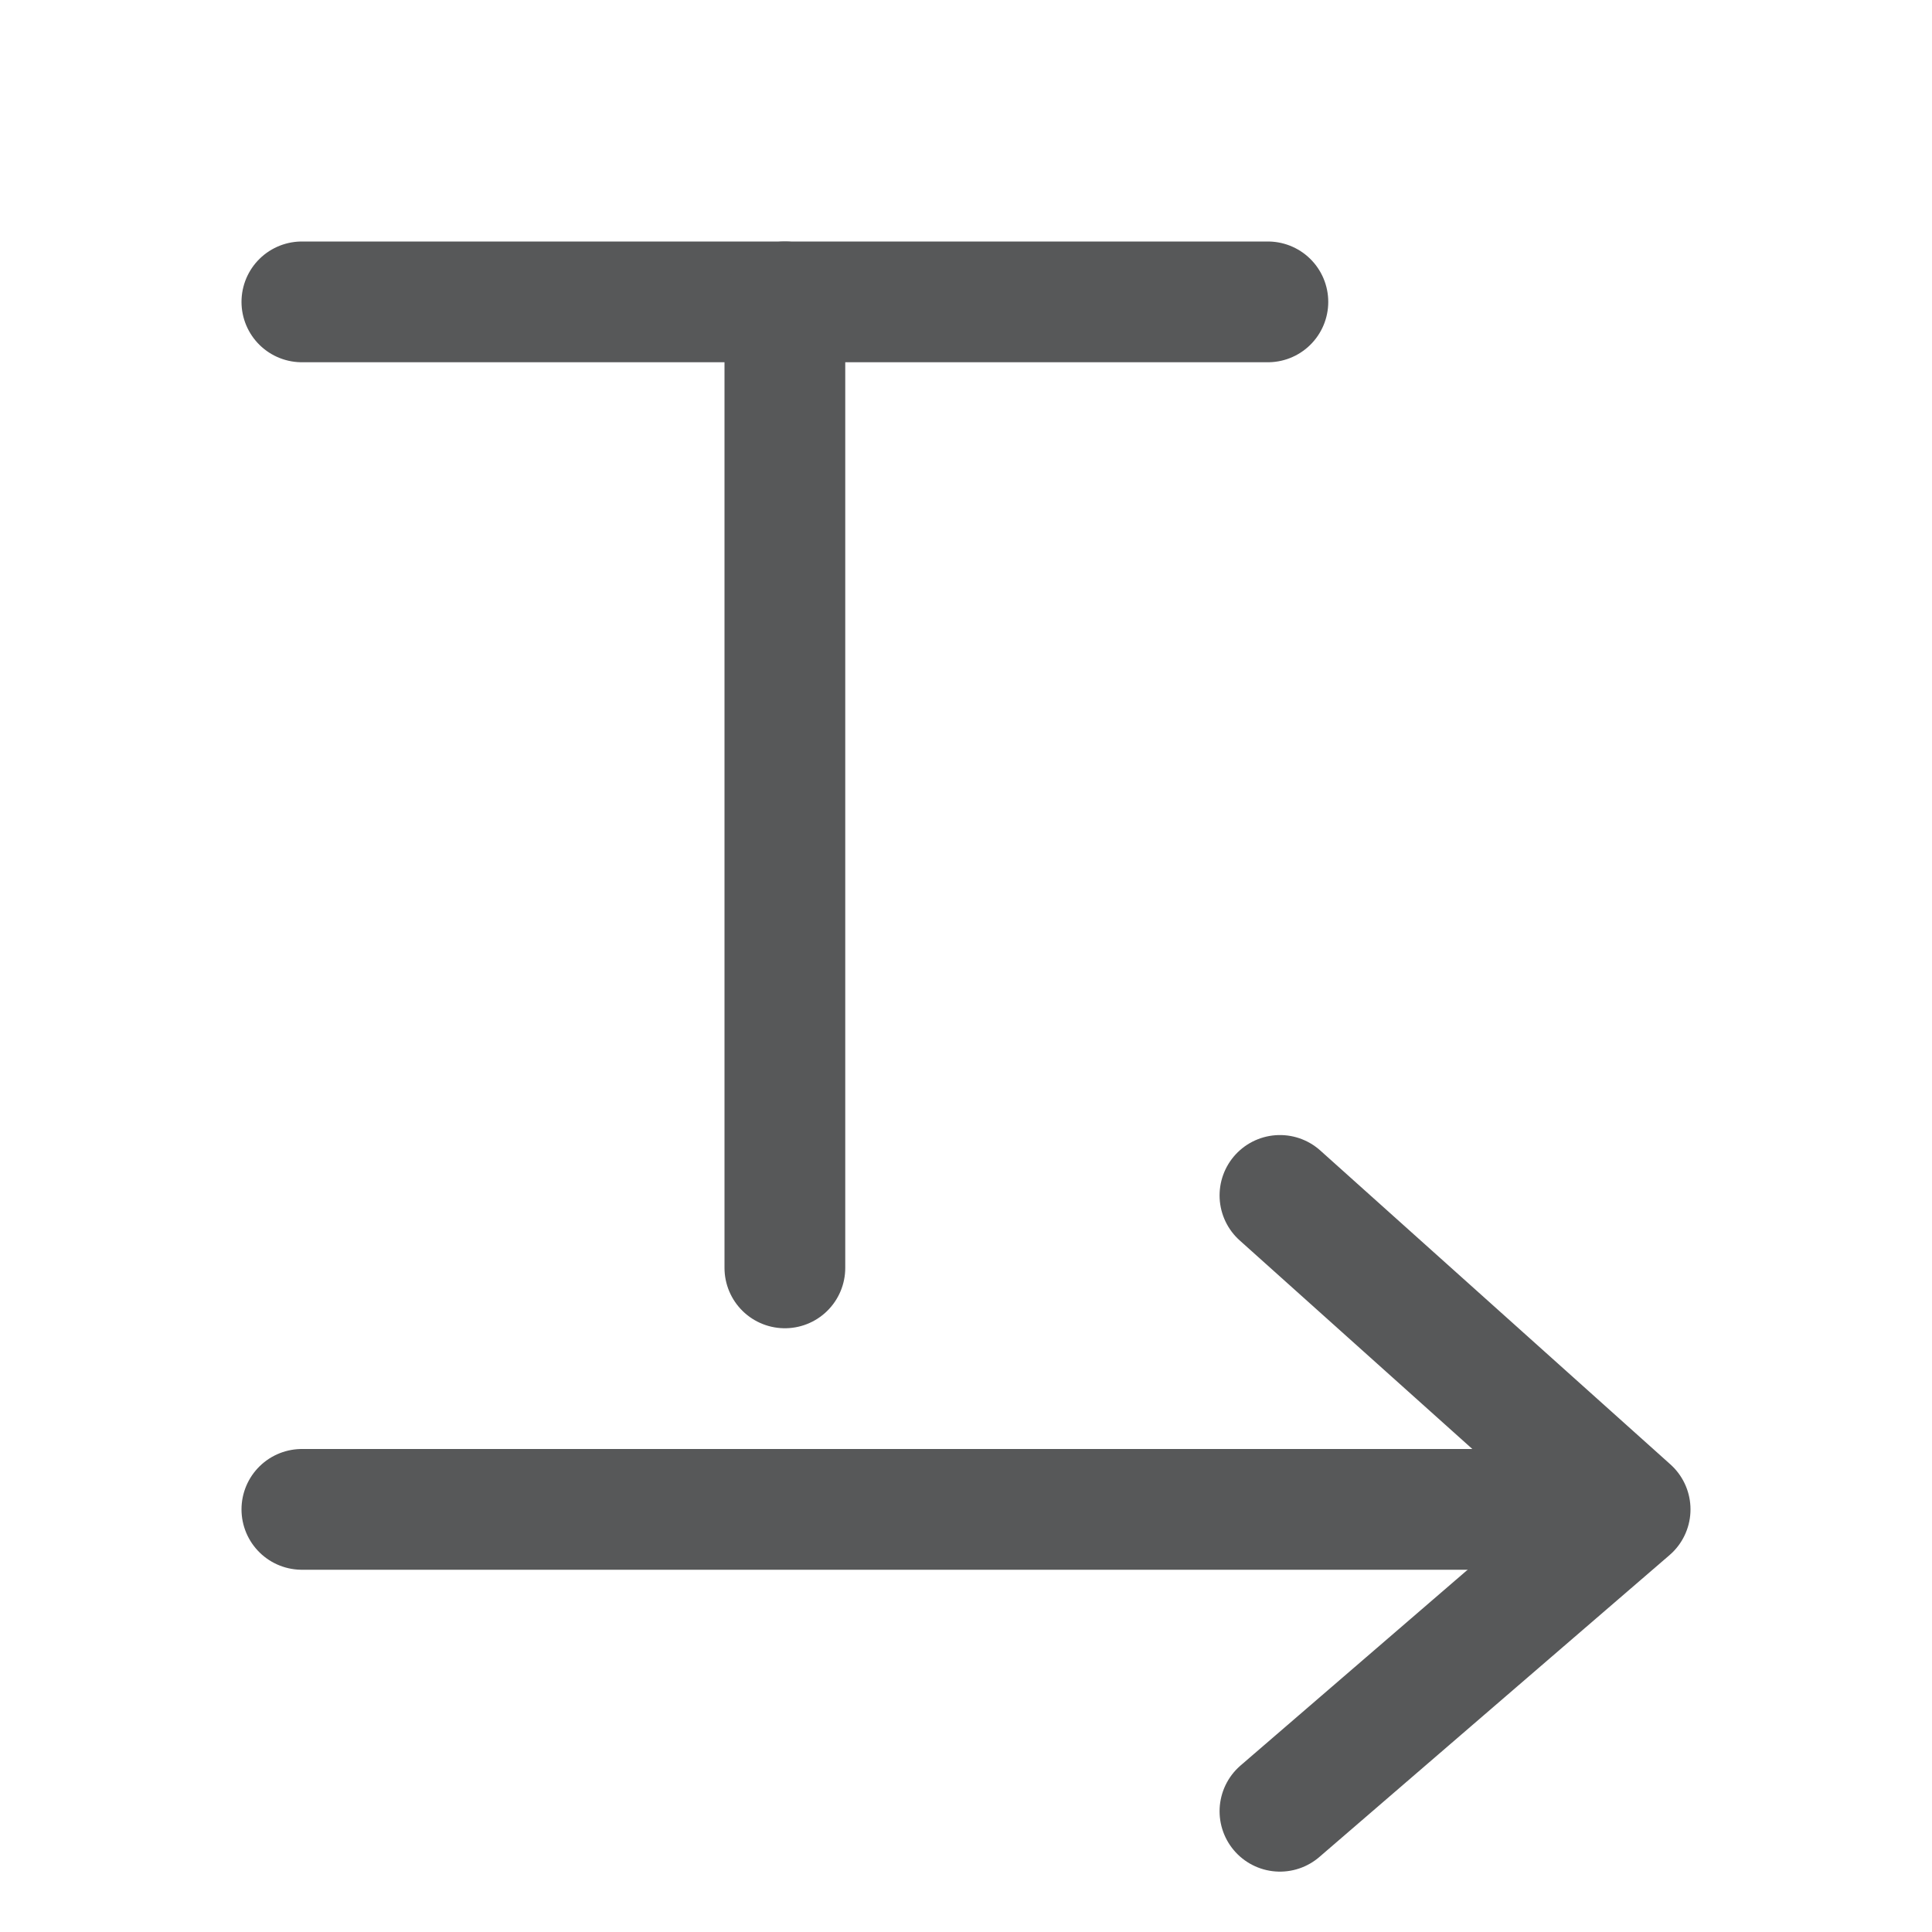
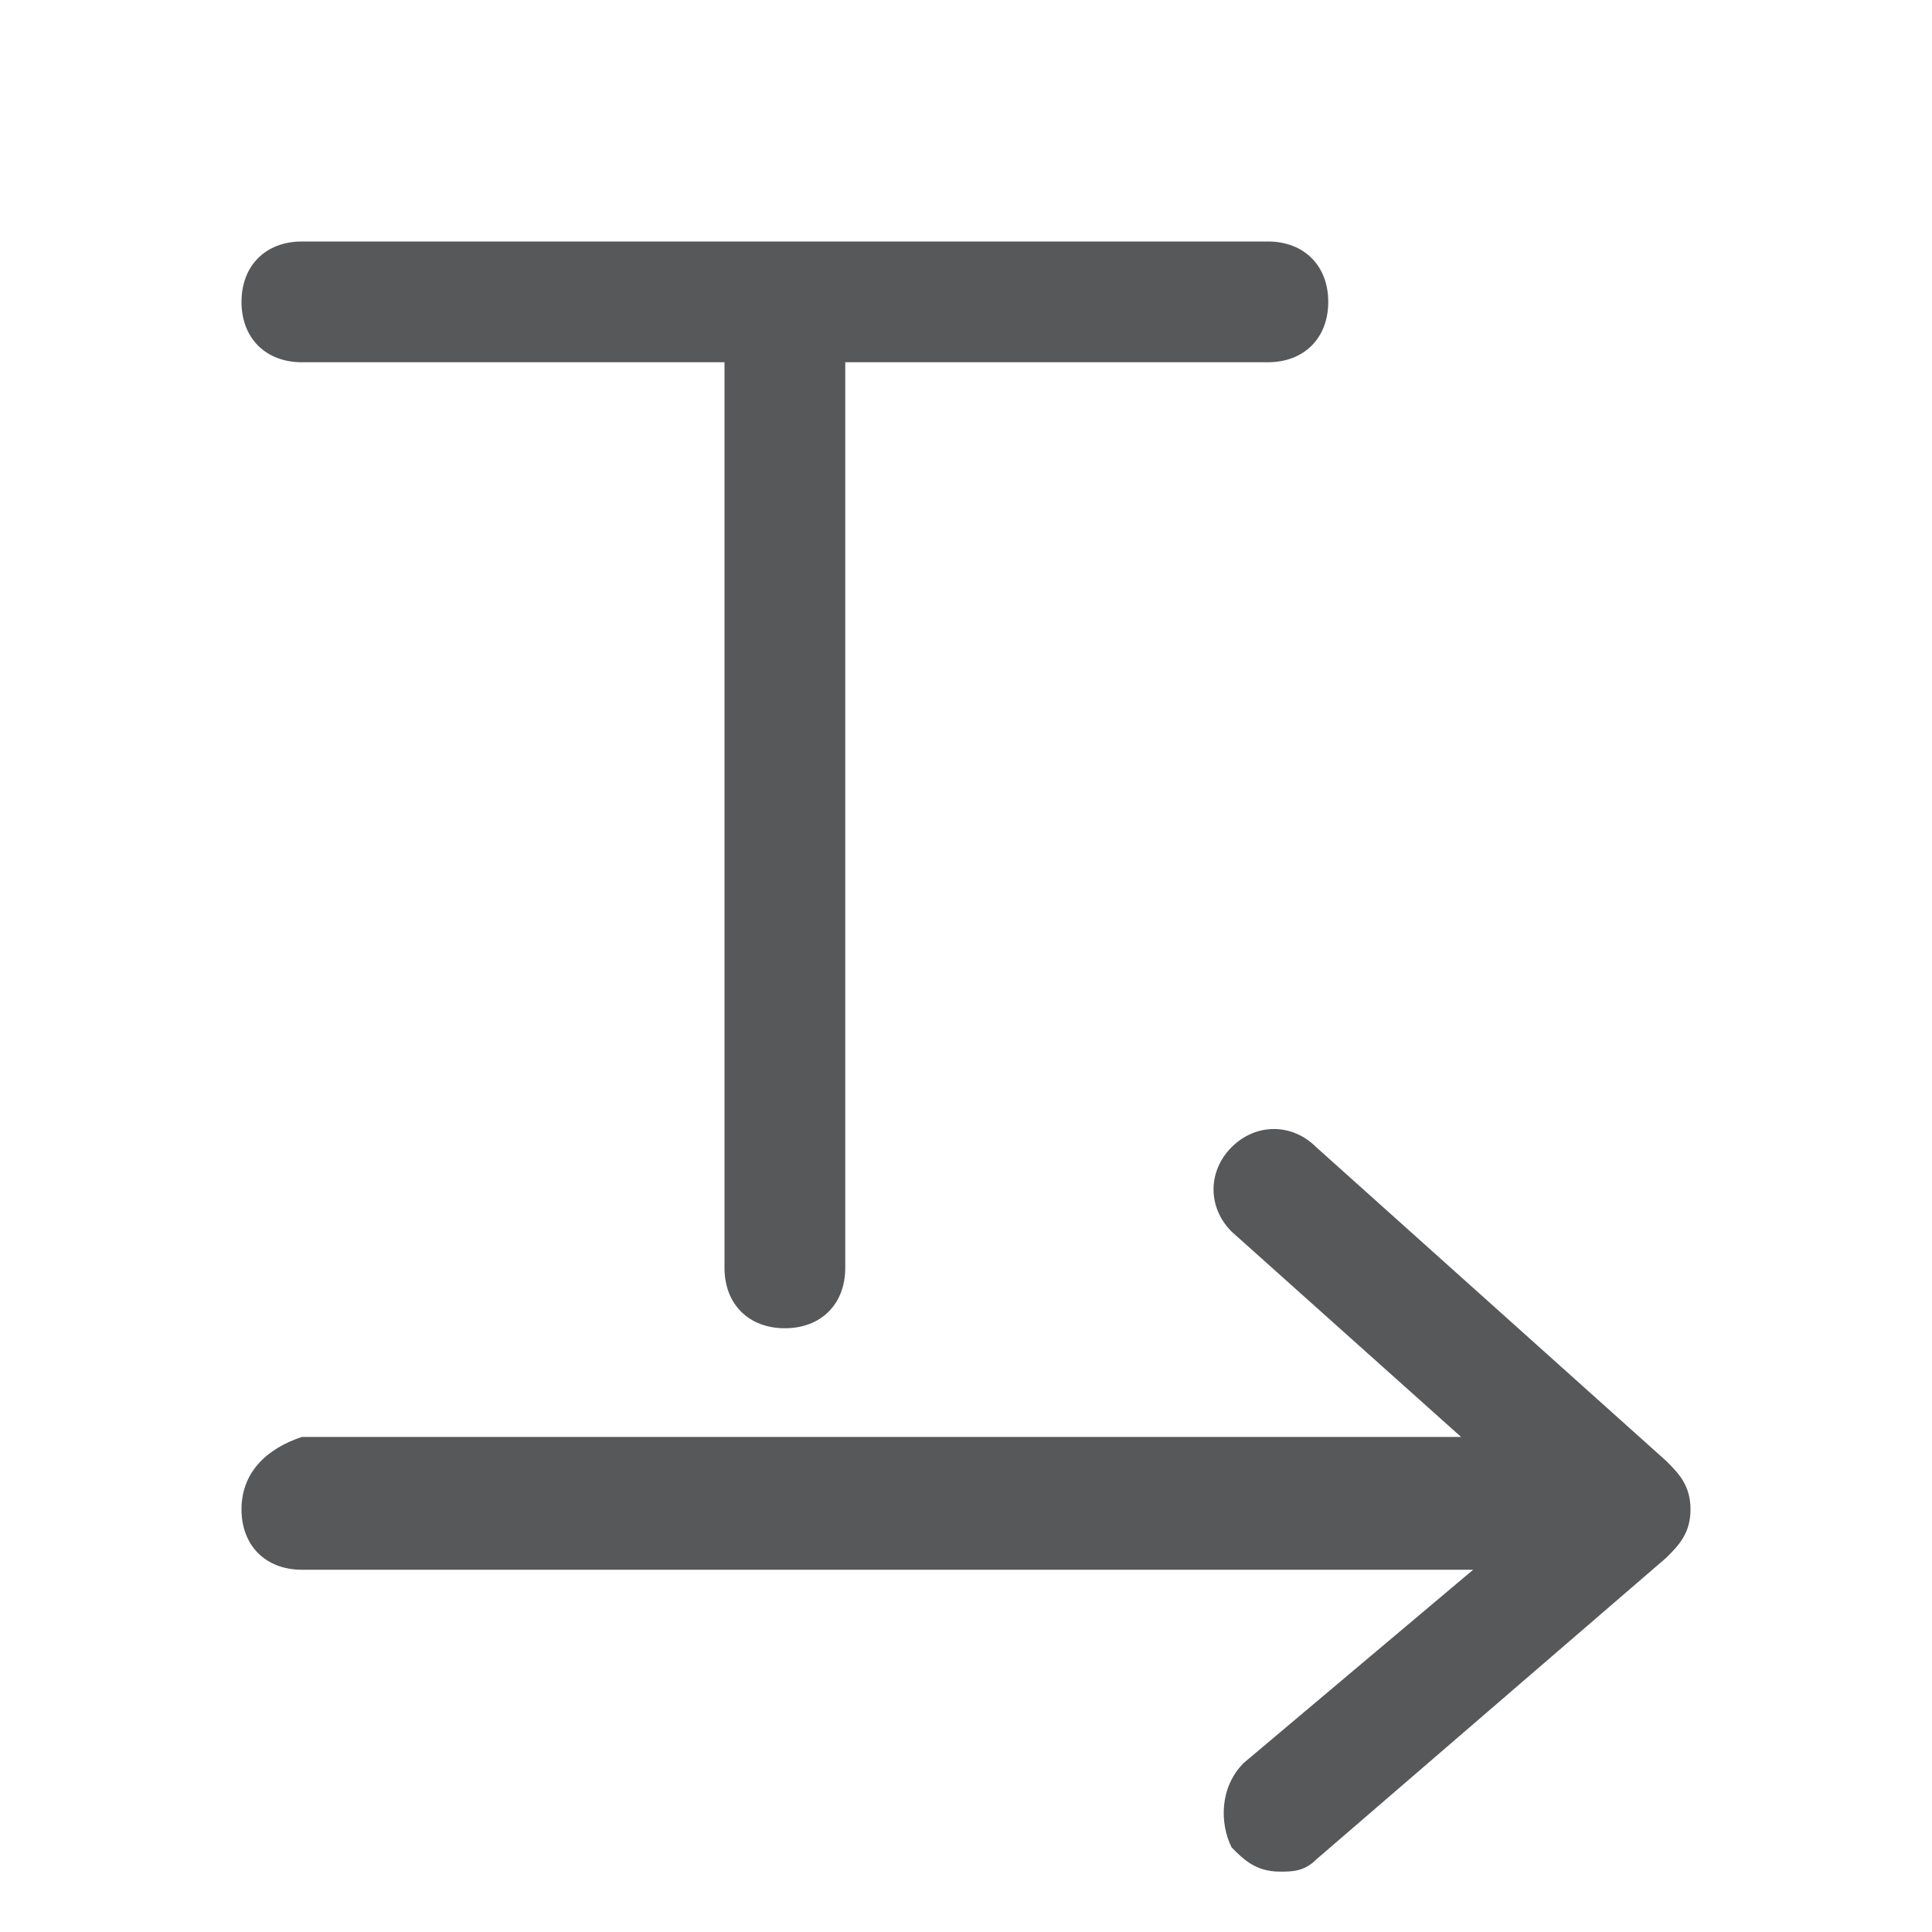
- <svg xmlns="http://www.w3.org/2000/svg" version="1.1" x="0px" y="0px" viewBox="0 0 16 16" style="enable-background:new 0 0 16 16;" xml:space="preserve">
+ <svg xmlns="http://www.w3.org/2000/svg" version="1.1" id="图层_1" x="0px" y="0px" viewBox="0 0 16 16" style="enable-background:new 0 0 16 16;" xml:space="preserve">
  <style type="text/css">
	.st0{display:none;}
	.st1{display:inline;opacity:0.75;fill:#1F2022;enable-background:new    ;}
- 	.st2{opacity:0.75;fill:#1F2022;enable-background:new    ;}
- 	.st3{opacity:0.75;}
- 	.st4{fill:none;stroke:#1F2022;stroke-linecap:round;stroke-miterlimit:10;enable-background:new    ;}
- 	.st5{fill:none;stroke:#1F2022;stroke-linecap:round;stroke-miterlimit:10;}
- 	.st6{fill:none;stroke:#1F2022;stroke-linecap:round;stroke-linejoin:round;stroke-miterlimit:10;}
+ 	.st2{opacity:0.75;}
+ 	.st3{fill:#1F2022;}
</style>
  <g id="文字编辑" class="st0">
    <polygon class="st1" points="2,2 2,3 6,3 6,11 7,11 7,3 11,3 11,2  " />
-     <polygon class="st2" points="2,12.5 2,13.5 11,13.5 11,15 15,13 11,11 11,12.5  " />
+     <polygon class="st1" points="2,12.5 2,13.5 11,13.5 11,15 15,13 11,11 11,12.5  " />
  </g>
-   <g id="图层_2" class="st3">
-     <line class="st4" x1="2.5" y1="2.5" x2="10.5" y2="2.5" />
-     <line class="st5" x1="6.5" y1="2.5" x2="6.5" y2="10.5" />
-     <line class="st5" x1="2.5" y1="12.5" x2="13" y2="12.5" />
-     <polyline class="st6" points="10.6,9.9 13.5,12.5 10.6,15  " />
+   <g class="st2">
+     <path class="st3" d="M2.5,3H6v7.5C6,10.8,6.2,11,6.5,11S7,10.8,7,10.5V3h3.5C10.8,3,11,2.8,11,2.5S10.8,2,10.5,2h-8   C2.2,2,2,2.2,2,2.5S2.2,3,2.5,3z" />
+     <path class="st3" d="M13.8,12.1l-2.9-2.6c-0.2-0.2-0.5-0.2-0.7,0c-0.2,0.2-0.2,0.5,0,0.7l1.9,1.7H2.5C2.2,12,2,12.2,2,12.5   S2.2,13,2.5,13h9.7l-1.9,1.6c-0.2,0.2-0.2,0.5-0.1,0.7c0.1,0.1,0.2,0.2,0.4,0.2c0.1,0,0.2,0,0.3-0.1l2.9-2.5   c0.1-0.1,0.2-0.2,0.2-0.4S13.9,12.2,13.8,12.1z" />
  </g>
</svg>
